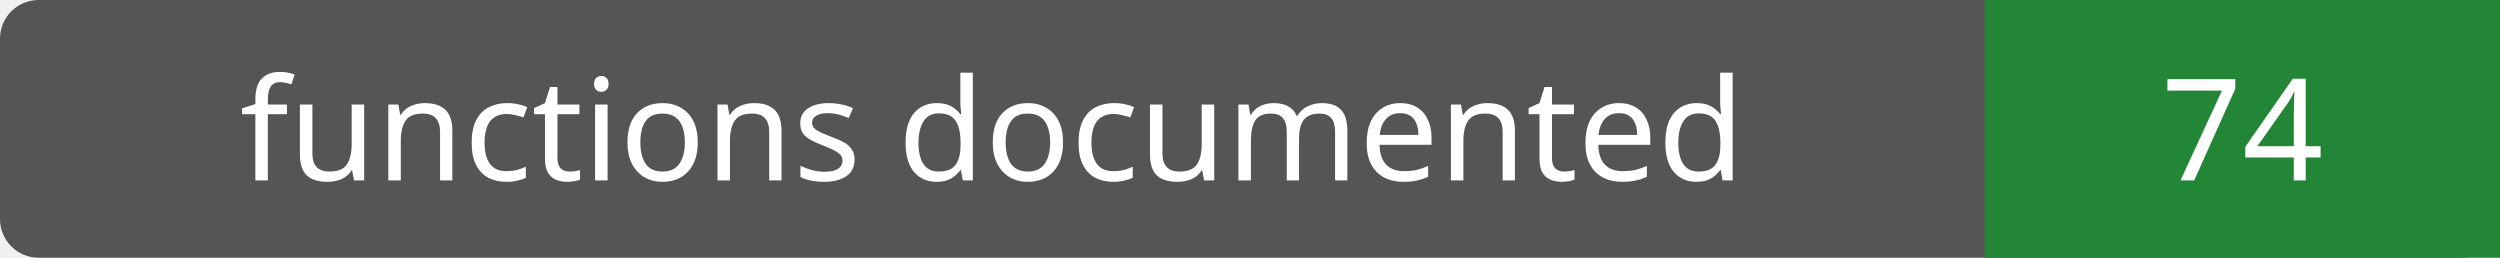
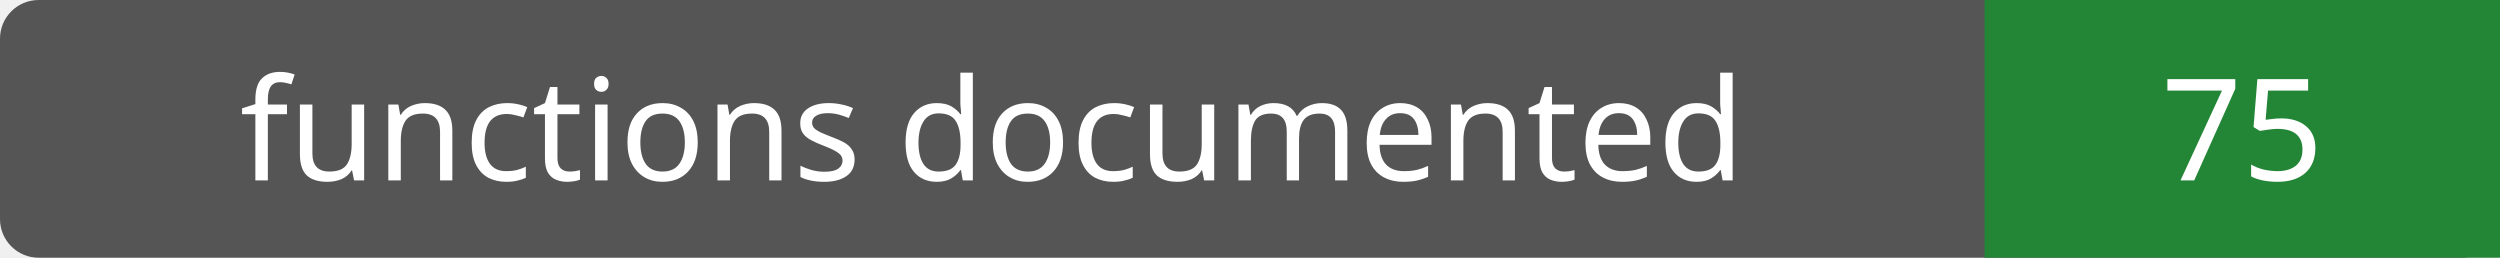
- <svg xmlns="http://www.w3.org/2000/svg" width="194" height="20" role="img" aria-label="functions documented: 74">
+ <svg xmlns="http://www.w3.org/2000/svg" width="194" height="20" role="img" aria-label="functions documented: 75">
  <rect width="194" height="20" rx="3" fill="#555" />
  <path fill="#238636" d="M154 0h40v20H154z" />
  <g fill="#fff" text-anchor="middle" font-family="Verdana,sans-serif" font-size="11">
    <text x="77.0" y="14">functions documented</text>
-     <text x="174.0" y="14">74</text>
+     <text x="174.0" y="14">75</text>
  </g>
</svg>
